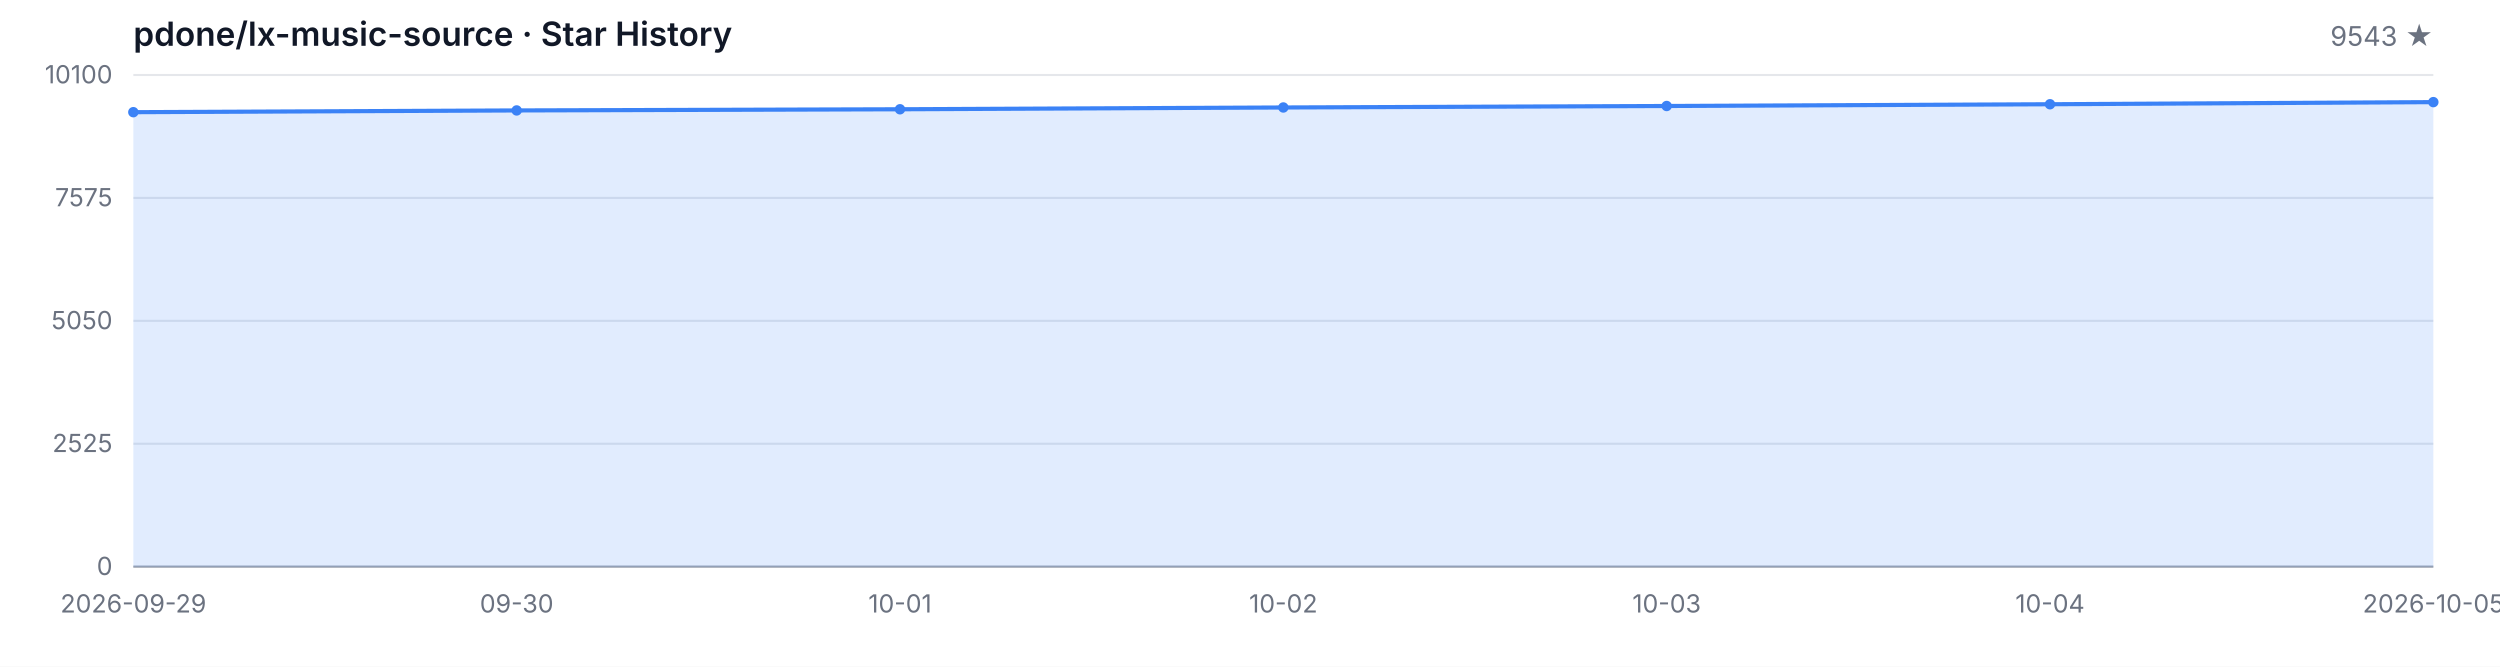
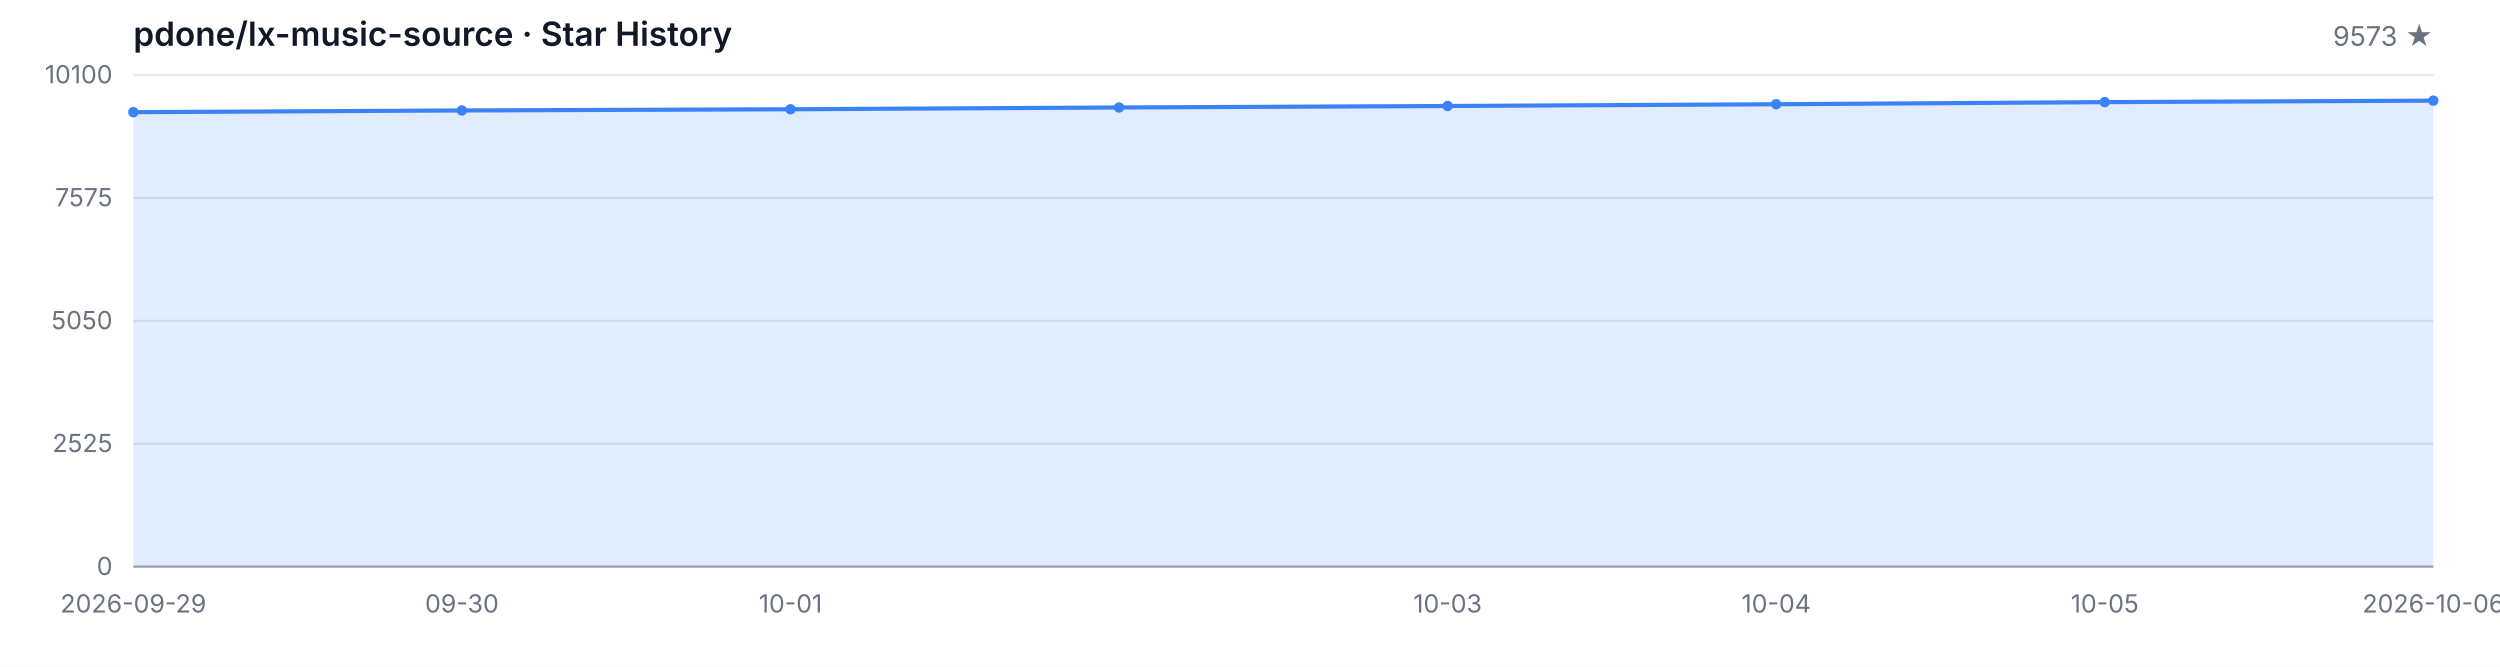
<svg xmlns="http://www.w3.org/2000/svg" width="1200" height="320" viewBox="0 0 1200 320" role="img" aria-label="Star History">
  <style>
  .bg { fill: #ffffff; }
  .grid { stroke: #e5e7eb; stroke-width: 1; }
  .axis { stroke: #9ca3af; stroke-width: 1; }
  .area { fill: rgba(59, 130, 246, 0.15); }
  .line { fill: none; stroke: #3b82f6; stroke-width: 2; stroke-linejoin: round; stroke-linecap: round; }
  .dot { fill: #3b82f6; }
  .tlabel { fill: #6b7280; font-family: -apple-system, BlinkMacSystemFont, 'Segoe UI', sans-serif; font-size: 12px; }
  .title { fill: #111827; font-family: -apple-system, BlinkMacSystemFont, 'Segoe UI', sans-serif; font-size: 16px; font-weight: 600; }
  .subtitle { fill: #6b7280; font-family: -apple-system, BlinkMacSystemFont, 'Segoe UI', sans-serif; font-size: 13px; }
  @media (prefers-color-scheme: dark) {
    .bg { fill: #0d1117; }
    .grid { stroke: #21262d; }
    .axis { stroke: #484f58; }
    .area { fill: rgba(58, 132, 255, 0.18); }
    .line { stroke: #58a6ff; }
    .dot { fill: #58a6ff; }
    .tlabel { fill: #8b949e; }
    .title { fill: #c9d1d9; }
    .subtitle { fill: #8b949e; }
  }
</style>
  <rect class="bg" width="1200" height="320" />
  <text class="title" x="64" y="22">pdone/lx-music-source · Star History</text>
-   <text class="subtitle" x="1168" y="22" text-anchor="end">9543 ★</text>
+   <text class="subtitle" x="1168" y="22" text-anchor="end">9573 ★</text>
  <line class="grid" x1="64" y1="272.00" x2="1168" y2="272.00" />
  <line class="grid" x1="64" y1="213.00" x2="1168" y2="213.00" />
  <line class="grid" x1="64" y1="154.00" x2="1168" y2="154.00" />
  <line class="grid" x1="64" y1="95.00" x2="1168" y2="95.00" />
  <line class="grid" x1="64" y1="36.00" x2="1168" y2="36.00" />
  <text class="tlabel" x="54" y="276.00" text-anchor="end">0</text>
  <text class="tlabel" x="54" y="217.00" text-anchor="end">2525</text>
  <text class="tlabel" x="54" y="158.00" text-anchor="end">5050</text>
  <text class="tlabel" x="54" y="99.00" text-anchor="end">7575</text>
  <text class="tlabel" x="54" y="40.00" text-anchor="end">10100</text>
  <line class="axis" x1="64" y1="272" x2="1168" y2="272" />
-   <path class="area" d="M 64.00 272.00 L 64.00 53.85 L 248.00 53.01 L 432.00 52.45 L 616.00 51.59 L 800.00 50.88 L 984.00 50.04 L 1168.00 49.02 L 1168.00 272.00 Z" />
-   <path class="line" d="M 64.00 53.85 L 248.00 53.01 L 432.00 52.45 L 616.00 51.59 L 800.00 50.88 L 984.00 50.04 L 1168.00 49.02" />
+   <path class="area" d="M 64.00 272.00 L 64.00 53.85 L 221.71 53.01 L 379.43 52.45 L 537.14 51.59 L 694.86 50.88 L 852.57 50.04 L 1010.29 49.02 L 1168.00 48.31 L 1168.00 272.00 Z" />
+   <path class="line" d="M 64.00 53.85 L 221.71 53.01 L 379.43 52.45 L 537.14 51.59 L 694.86 50.88 L 852.57 50.04 L 1010.29 49.02 L 1168.00 48.31" />
  <circle class="dot" cx="64.00" cy="53.85" r="2.5" />
-   <circle class="dot" cx="248.00" cy="53.01" r="2.5" />
-   <circle class="dot" cx="432.00" cy="52.45" r="2.5" />
-   <circle class="dot" cx="616.00" cy="51.59" r="2.5" />
-   <circle class="dot" cx="800.00" cy="50.88" r="2.5" />
-   <circle class="dot" cx="984.00" cy="50.04" r="2.5" />
-   <circle class="dot" cx="1168.00" cy="49.02" r="2.5" />
+   <circle class="dot" cx="221.71" cy="53.01" r="2.5" />
+   <circle class="dot" cx="379.43" cy="52.45" r="2.5" />
+   <circle class="dot" cx="537.14" cy="51.59" r="2.5" />
+   <circle class="dot" cx="694.86" cy="50.88" r="2.5" />
+   <circle class="dot" cx="852.57" cy="50.04" r="2.5" />
+   <circle class="dot" cx="1010.29" cy="49.02" r="2.5" />
+   <circle class="dot" cx="1168.00" cy="48.31" r="2.5" />
  <text class="tlabel" x="64.00" y="294" text-anchor="middle">2026-09-29</text>
-   <text class="tlabel" x="248.00" y="294" text-anchor="middle">09-30</text>
-   <text class="tlabel" x="432.00" y="294" text-anchor="middle">10-01</text>
-   <text class="tlabel" x="616.00" y="294" text-anchor="middle">10-02</text>
-   <text class="tlabel" x="800.00" y="294" text-anchor="middle">10-03</text>
-   <text class="tlabel" x="984.00" y="294" text-anchor="middle">10-04</text>
-   <text class="tlabel" x="1168.00" y="294" text-anchor="middle">2026-10-05</text>
+   <text class="tlabel" x="221.71" y="294" text-anchor="middle">09-30</text>
+   <text class="tlabel" x="379.43" y="294" text-anchor="middle">10-01</text>
+   <text class="tlabel" x="694.86" y="294" text-anchor="middle">10-03</text>
+   <text class="tlabel" x="852.57" y="294" text-anchor="middle">10-04</text>
+   <text class="tlabel" x="1010.29" y="294" text-anchor="middle">10-05</text>
+   <text class="tlabel" x="1168.00" y="294" text-anchor="middle">2026-10-06</text>
</svg>
